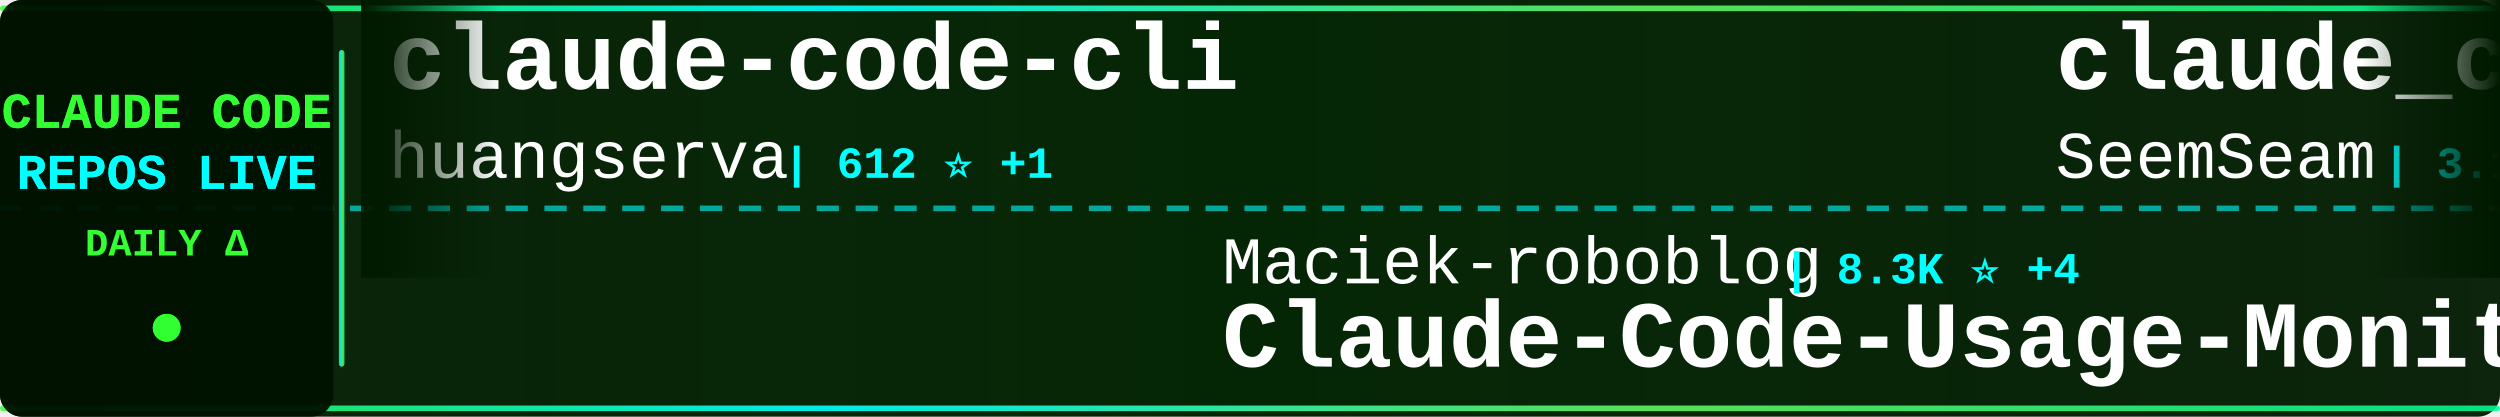
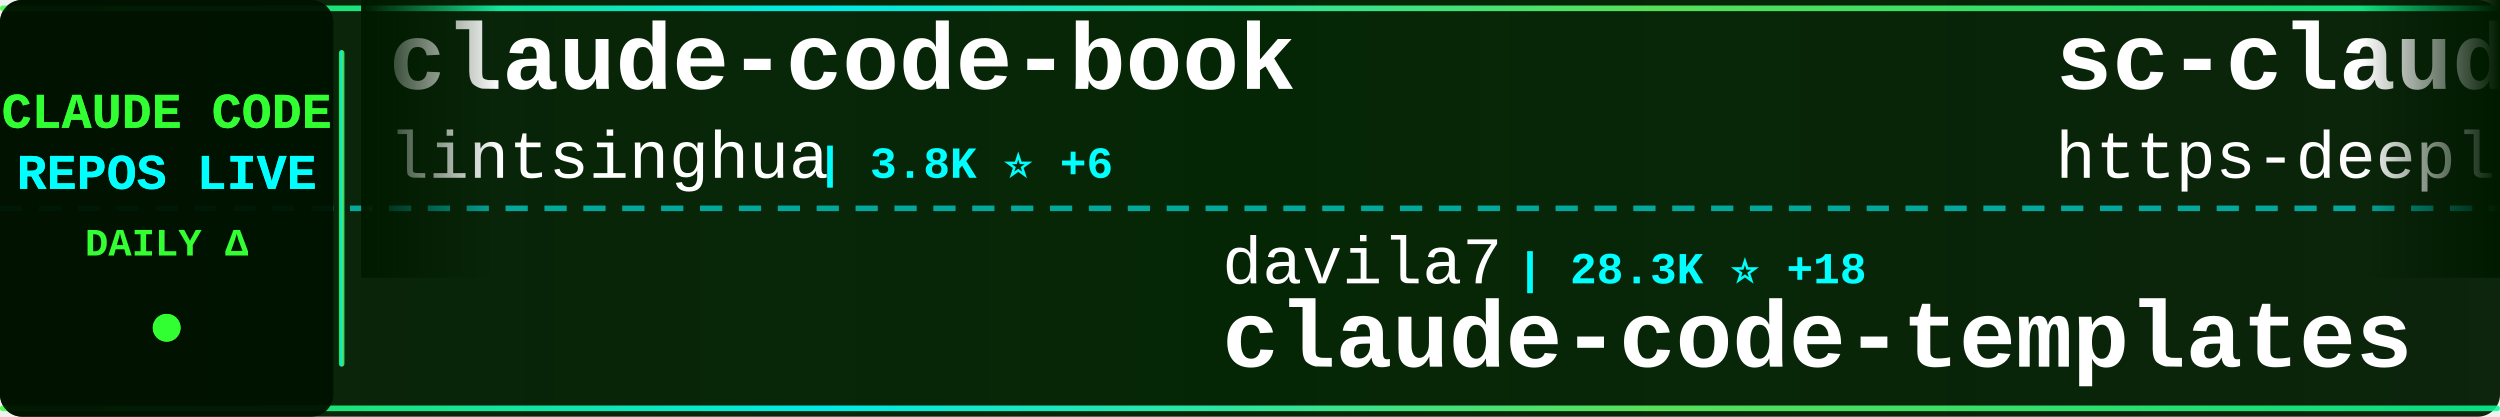
<svg xmlns="http://www.w3.org/2000/svg" width="900" height="150">
  <defs>
    <linearGradient id="tickerBg" x1="0%" y1="0%" x2="100%" y2="0%">
      <stop offset="0%" style="stop-color:#001a00;stop-opacity:0.95" />
      <stop offset="50%" style="stop-color:#002200;stop-opacity:0.98" />
      <stop offset="100%" style="stop-color:#001a00;stop-opacity:0.95" />
    </linearGradient>
    <linearGradient id="borderGrad" x1="0%" y1="0%" x2="100%" y2="0%">
      <stop offset="0%" style="stop-color:#33ff33;stop-opacity:0.85">
        <animate attributeName="stop-opacity" values="0.85;1;0.85" dur="2s" repeatCount="indefinite" />
      </stop>
      <stop offset="33%" style="stop-color:#00ffff;stop-opacity:0.9">
        <animate attributeName="stop-opacity" values="0.9;1;0.9" dur="2.2s" repeatCount="indefinite" />
      </stop>
      <stop offset="66%" style="stop-color:#66ff66;stop-opacity:0.85">
        <animate attributeName="stop-opacity" values="0.85;1;0.85" dur="1.8s" repeatCount="indefinite" />
      </stop>
      <stop offset="100%" style="stop-color:#00ff99;stop-opacity:0.85">
        <animate attributeName="stop-opacity" values="0.85;1;0.85" dur="2s" repeatCount="indefinite" />
      </stop>
    </linearGradient>
    <filter id="textGlow">
      <feGaussianBlur stdDeviation="0.1" result="coloredBlur" />
      <feMerge>
        <feMergeNode in="coloredBlur" />
        <feMergeNode in="SourceGraphic" />
      </feMerge>
    </filter>
    <filter id="metricGlow">
      <feGaussianBlur stdDeviation="0.2" result="coloredBlur" />
      <feMerge>
        <feMergeNode in="coloredBlur" />
        <feMergeNode in="SourceGraphic" />
      </feMerge>
    </filter>
    <linearGradient id="leftFade" x1="0%" y1="0%" x2="100%" y2="0%">
      <stop offset="0%" style="stop-color:#001a00;stop-opacity:1" />
      <stop offset="100%" style="stop-color:#001a00;stop-opacity:0" />
    </linearGradient>
    <linearGradient id="rightFade" x1="0%" y1="0%" x2="100%" y2="0%">
      <stop offset="0%" style="stop-color:#001a00;stop-opacity:0" />
      <stop offset="100%" style="stop-color:#001a00;stop-opacity:1" />
    </linearGradient>
  </defs>
  <rect width="900" height="150" fill="url(#tickerBg)" rx="8" />
  <rect x="0" y="2" width="900" height="2" fill="url(#borderGrad)" rx="1" />
  <rect x="0" y="146" width="900" height="2" fill="url(#borderGrad)" rx="1" />
  <line x1="0" y1="75" x2="900" y2="75" stroke="#00ffff" stroke-width="2" stroke-dasharray="8 6" opacity="0.6" />
  <rect x="0" y="0" width="120" height="150" fill="#001100" opacity="0.95" rx="8" />
  <text x="60" y="46" font-family="'Courier New', monospace" font-size="18" font-weight="bold" fill="#33ff33" text-anchor="middle" filter="url(#textGlow)">
    CLAUDE CODE
  </text>
  <text x="60" y="68" font-family="'Courier New', monospace" font-size="18" font-weight="bold" fill="#00ffff" text-anchor="middle" filter="url(#textGlow)">
    REPOS LIVE
  </text>
  <text x="60" y="92" font-family="'Courier New', monospace" font-size="14" font-weight="bold" fill="#33ff33" text-anchor="middle">
    DAILY Δ
  </text>
  <circle cx="60" cy="118" r="5" fill="#33ff33" filter="url(#metricGlow)">
    <animate attributeName="r" values="4;6;4" dur="1.5s" repeatCount="indefinite" />
    <animate attributeName="opacity" values="0.6;1;0.6" dur="1.5s" repeatCount="indefinite" />
  </circle>
  <rect x="122" y="18" width="2" height="114" fill="url(#borderGrad)" rx="1" />
  <clipPath id="tickerClip">
    <rect x="130" y="0" width="770" height="150" />
  </clipPath>
  <g clip-path="url(#tickerClip)">
    <g id="tickerItems">
      <animateTransform attributeName="transform" attributeType="XML" type="translate" from="0 0" to="-3000 0" dur="54s" repeatCount="indefinite" />
      <g transform="translate(0, 0)">
-         <text x="140" y="32" font-family="'Courier New', monospace" font-size="34" font-weight="bold" fill="#ffffff">claude-code-cli</text>
-         <text x="140" y="64" font-family="'Courier New', monospace" font-size="24" font-weight="normal" fill="#ffffff" opacity="1.0">huangserva</text>
-         <text x="282" y="64" font-family="'Courier New', monospace" font-size="16" font-weight="bold" fill="#00ffff"> | 612 ⭐ +1</text>
+         <text x="140" y="32" font-family="'Courier New', monospace" font-size="34" font-weight="bold" fill="#ffffff">claude-code-book</text>
+         <text x="140" y="64" font-family="'Courier New', monospace" font-size="24" font-weight="normal" fill="#ffffff" opacity="1.0">lintsinghua</text>
+         <text x="294" y="64" font-family="'Courier New', monospace" font-size="16" font-weight="bold" fill="#00ffff"> | 3.8K ⭐ +6</text>
      </g>
      <g transform="translate(300, 0)">
-         <text x="140" y="102" font-family="'Courier New', monospace" font-size="24" font-weight="normal" fill="#ffffff" opacity="1.0">Maciek-roboblog</text>
-         <text x="342" y="102" font-family="'Courier New', monospace" font-size="16" font-weight="bold" fill="#00ffff"> | 8.3K ⭐ +4</text>
-         <text x="140" y="132" font-family="'Courier New', monospace" font-size="34" font-weight="bold" fill="#ffffff">Claude-Code-Usage-Monito...</text>
+         <text x="140" y="102" font-family="'Courier New', monospace" font-size="24" font-weight="normal" fill="#ffffff" opacity="1.0">davila7</text>
+         <text x="246" y="102" font-family="'Courier New', monospace" font-size="16" font-weight="bold" fill="#00ffff"> | 28.3K ⭐ +18</text>
+         <text x="140" y="132" font-family="'Courier New', monospace" font-size="34" font-weight="bold" fill="#ffffff">claude-code-templates</text>
      </g>
      <g transform="translate(600, 0)">
-         <text x="140" y="32" font-family="'Courier New', monospace" font-size="34" font-weight="bold" fill="#ffffff">claude_codex_bridge</text>
-         <text x="140" y="64" font-family="'Courier New', monospace" font-size="24" font-weight="normal" fill="#ffffff" opacity="1.0">SeemSeam</text>
-         <text x="258" y="64" font-family="'Courier New', monospace" font-size="16" font-weight="bold" fill="#00ffff"> | 3.1K ⭐ +7</text>
+         <text x="140" y="32" font-family="'Courier New', monospace" font-size="34" font-weight="bold" fill="#ffffff">sc-claude-code-files</text>
+         <text x="140" y="64" font-family="'Courier New', monospace" font-size="24" font-weight="normal" fill="#ffffff" opacity="1.0">https-deeplearning-ai</text>
+         <text x="414" y="64" font-family="'Courier New', monospace" font-size="16" font-weight="bold" fill="#00ffff"> | 534 ⭐</text>
      </g>
      <g transform="translate(900, 0)">
-         <text x="140" y="102" font-family="'Courier New', monospace" font-size="24" font-weight="normal" fill="#ffffff" opacity="1.0">affaan-m</text>
-         <text x="258" y="102" font-family="'Courier New', monospace" font-size="16" font-weight="bold" fill="#00ffff"> | 222.6K ⭐ +473</text>
-         <text x="140" y="132" font-family="'Courier New', monospace" font-size="34" font-weight="bold" fill="#ffffff">ECC</text>
+         <text x="140" y="102" font-family="'Courier New', monospace" font-size="24" font-weight="normal" fill="#ffffff" opacity="1.0">musistudio</text>
+         <text x="282" y="102" font-family="'Courier New', monospace" font-size="16" font-weight="bold" fill="#00ffff"> | 35.4K ⭐ +26</text>
+         <text x="140" y="132" font-family="'Courier New', monospace" font-size="34" font-weight="bold" fill="#ffffff">claude-code-router</text>
      </g>
      <g transform="translate(1200, 0)">
-         <text x="140" y="32" font-family="'Courier New', monospace" font-size="34" font-weight="bold" fill="#ffffff">Dive-into-Claude-Code</text>
-         <text x="140" y="64" font-family="'Courier New', monospace" font-size="24" font-weight="normal" fill="#ffffff" opacity="1.0">VILA-Lab</text>
-         <text x="258" y="64" font-family="'Courier New', monospace" font-size="16" font-weight="bold" fill="#00ffff"> | 1.8K ⭐ +5</text>
+         <text x="140" y="32" font-family="'Courier New', monospace" font-size="34" font-weight="bold" fill="#ffffff">Claude-Code</text>
+         <text x="140" y="64" font-family="'Courier New', monospace" font-size="24" font-weight="normal" fill="#ffffff" opacity="1.0">KPR111</text>
+         <text x="234" y="64" font-family="'Courier New', monospace" font-size="16" font-weight="bold" fill="#00ffff"> | 18 ⭐</text>
      </g>
      <g transform="translate(1500, 0)">
-         <text x="140" y="102" font-family="'Courier New', monospace" font-size="24" font-weight="normal" fill="#ffffff" opacity="1.0">carlvellotti</text>
-         <text x="306" y="102" font-family="'Courier New', monospace" font-size="16" font-weight="bold" fill="#00ffff"> | 2.1K ⭐ +1</text>
-         <text x="140" y="132" font-family="'Courier New', monospace" font-size="34" font-weight="bold" fill="#ffffff">claude-code-pm-course</text>
+         <text x="140" y="102" font-family="'Courier New', monospace" font-size="24" font-weight="normal" fill="#ffffff" opacity="1.0">LING71671</text>
+         <text x="270" y="102" font-family="'Courier New', monospace" font-size="16" font-weight="bold" fill="#00ffff"> | 902 ⭐</text>
+         <text x="140" y="132" font-family="'Courier New', monospace" font-size="34" font-weight="bold" fill="#ffffff">Open-ClaudeCode</text>
      </g>
      <g transform="translate(1800, 0)">
-         <text x="140" y="32" font-family="'Courier New', monospace" font-size="34" font-weight="bold" fill="#ffffff">oh-my-claudecode</text>
-         <text x="140" y="64" font-family="'Courier New', monospace" font-size="24" font-weight="normal" fill="#ffffff" opacity="1.0">Yeachan-Heo</text>
-         <text x="294" y="64" font-family="'Courier New', monospace" font-size="16" font-weight="bold" fill="#00ffff"> | 37.1K ⭐ +49</text>
+         <text x="140" y="32" font-family="'Courier New', monospace" font-size="34" font-weight="bold" fill="#ffffff">claude-code-sub-agents</text>
+         <text x="140" y="64" font-family="'Courier New', monospace" font-size="24" font-weight="normal" fill="#ffffff" opacity="1.0">lst97</text>
+         <text x="222" y="64" font-family="'Courier New', monospace" font-size="16" font-weight="bold" fill="#00ffff"> | 1.6K ⭐ +1</text>
      </g>
      <g transform="translate(2100, 0)">
-         <text x="140" y="102" font-family="'Courier New', monospace" font-size="24" font-weight="normal" fill="#ffffff" opacity="1.0">lorryjovens-hub</text>
-         <text x="342" y="102" font-family="'Courier New', monospace" font-size="16" font-weight="bold" fill="#00ffff"> | 1.7K ⭐</text>
-         <text x="140" y="132" font-family="'Courier New', monospace" font-size="34" font-weight="bold" fill="#ffffff">claude-code-rust</text>
+         <text x="140" y="102" font-family="'Courier New', monospace" font-size="24" font-weight="normal" fill="#ffffff" opacity="1.0">nicedreamzapp</text>
+         <text x="318" y="102" font-family="'Courier New', monospace" font-size="16" font-weight="bold" fill="#00ffff"> | 2.9K ⭐ +5</text>
+         <text x="140" y="132" font-family="'Courier New', monospace" font-size="34" font-weight="bold" fill="#ffffff">claude-code-local</text>
      </g>
      <g transform="translate(2400, 0)">
-         <text x="140" y="32" font-family="'Courier New', monospace" font-size="34" font-weight="bold" fill="#ffffff">claude-code-analysis</text>
-         <text x="140" y="64" font-family="'Courier New', monospace" font-size="24" font-weight="normal" fill="#ffffff" opacity="1.0">liuup</text>
-         <text x="222" y="64" font-family="'Courier New', monospace" font-size="16" font-weight="bold" fill="#00ffff"> | 3.3K ⭐ +10</text>
+         <text x="140" y="32" font-family="'Courier New', monospace" font-size="34" font-weight="bold" fill="#ffffff">my-claude-code-setup</text>
+         <text x="140" y="64" font-family="'Courier New', monospace" font-size="24" font-weight="normal" fill="#ffffff" opacity="1.0">centminmod</text>
+         <text x="282" y="64" font-family="'Courier New', monospace" font-size="16" font-weight="bold" fill="#00ffff"> | 2.4K ⭐ +5</text>
      </g>
      <g transform="translate(2700, 0)">
-         <text x="140" y="102" font-family="'Courier New', monospace" font-size="24" font-weight="normal" fill="#ffffff" opacity="1.0">digitalsamba</text>
-         <text x="306" y="102" font-family="'Courier New', monospace" font-size="16" font-weight="bold" fill="#00ffff"> | 1.6K ⭐ +7</text>
-         <text x="140" y="132" font-family="'Courier New', monospace" font-size="34" font-weight="bold" fill="#ffffff">claude-code-video-toolki...</text>
+         <text x="140" y="102" font-family="'Courier New', monospace" font-size="24" font-weight="normal" fill="#ffffff" opacity="1.0">ChrisWiles</text>
+         <text x="282" y="102" font-family="'Courier New', monospace" font-size="16" font-weight="bold" fill="#00ffff"> | 6.0K ⭐</text>
+         <text x="140" y="132" font-family="'Courier New', monospace" font-size="34" font-weight="bold" fill="#ffffff">claude-code-showcase</text>
      </g>
      <g transform="translate(3000, 0)">
-         <text x="140" y="32" font-family="'Courier New', monospace" font-size="34" font-weight="bold" fill="#ffffff">claude-code-cli</text>
-         <text x="140" y="64" font-family="'Courier New', monospace" font-size="24" font-weight="normal" fill="#ffffff" opacity="1.0">huangserva</text>
-         <text x="282" y="64" font-family="'Courier New', monospace" font-size="16" font-weight="bold" fill="#00ffff"> | 612 ⭐ +1</text>
+         <text x="140" y="32" font-family="'Courier New', monospace" font-size="34" font-weight="bold" fill="#ffffff">claude-code-book</text>
+         <text x="140" y="64" font-family="'Courier New', monospace" font-size="24" font-weight="normal" fill="#ffffff" opacity="1.0">lintsinghua</text>
+         <text x="294" y="64" font-family="'Courier New', monospace" font-size="16" font-weight="bold" fill="#00ffff"> | 3.8K ⭐ +6</text>
      </g>
      <g transform="translate(3300, 0)">
-         <text x="140" y="102" font-family="'Courier New', monospace" font-size="24" font-weight="normal" fill="#ffffff" opacity="1.0">Maciek-roboblog</text>
-         <text x="342" y="102" font-family="'Courier New', monospace" font-size="16" font-weight="bold" fill="#00ffff"> | 8.3K ⭐ +4</text>
-         <text x="140" y="132" font-family="'Courier New', monospace" font-size="34" font-weight="bold" fill="#ffffff">Claude-Code-Usage-Monito...</text>
+         <text x="140" y="102" font-family="'Courier New', monospace" font-size="24" font-weight="normal" fill="#ffffff" opacity="1.0">davila7</text>
+         <text x="246" y="102" font-family="'Courier New', monospace" font-size="16" font-weight="bold" fill="#00ffff"> | 28.3K ⭐ +18</text>
+         <text x="140" y="132" font-family="'Courier New', monospace" font-size="34" font-weight="bold" fill="#ffffff">claude-code-templates</text>
      </g>
      <g transform="translate(3600, 0)">
-         <text x="140" y="32" font-family="'Courier New', monospace" font-size="34" font-weight="bold" fill="#ffffff">claude_codex_bridge</text>
-         <text x="140" y="64" font-family="'Courier New', monospace" font-size="24" font-weight="normal" fill="#ffffff" opacity="1.0">SeemSeam</text>
-         <text x="258" y="64" font-family="'Courier New', monospace" font-size="16" font-weight="bold" fill="#00ffff"> | 3.1K ⭐ +7</text>
+         <text x="140" y="32" font-family="'Courier New', monospace" font-size="34" font-weight="bold" fill="#ffffff">sc-claude-code-files</text>
+         <text x="140" y="64" font-family="'Courier New', monospace" font-size="24" font-weight="normal" fill="#ffffff" opacity="1.0">https-deeplearning-ai</text>
+         <text x="414" y="64" font-family="'Courier New', monospace" font-size="16" font-weight="bold" fill="#00ffff"> | 534 ⭐</text>
      </g>
      <g transform="translate(3900, 0)">
-         <text x="140" y="102" font-family="'Courier New', monospace" font-size="24" font-weight="normal" fill="#ffffff" opacity="1.0">affaan-m</text>
-         <text x="258" y="102" font-family="'Courier New', monospace" font-size="16" font-weight="bold" fill="#00ffff"> | 222.6K ⭐ +473</text>
-         <text x="140" y="132" font-family="'Courier New', monospace" font-size="34" font-weight="bold" fill="#ffffff">ECC</text>
+         <text x="140" y="102" font-family="'Courier New', monospace" font-size="24" font-weight="normal" fill="#ffffff" opacity="1.0">musistudio</text>
+         <text x="282" y="102" font-family="'Courier New', monospace" font-size="16" font-weight="bold" fill="#00ffff"> | 35.4K ⭐ +26</text>
+         <text x="140" y="132" font-family="'Courier New', monospace" font-size="34" font-weight="bold" fill="#ffffff">claude-code-router</text>
      </g>
    </g>
  </g>
  <rect x="130" y="0" width="50" height="100" fill="url(#leftFade)" />
  <rect x="850" y="0" width="50" height="100" fill="url(#rightFade)" />
</svg>
